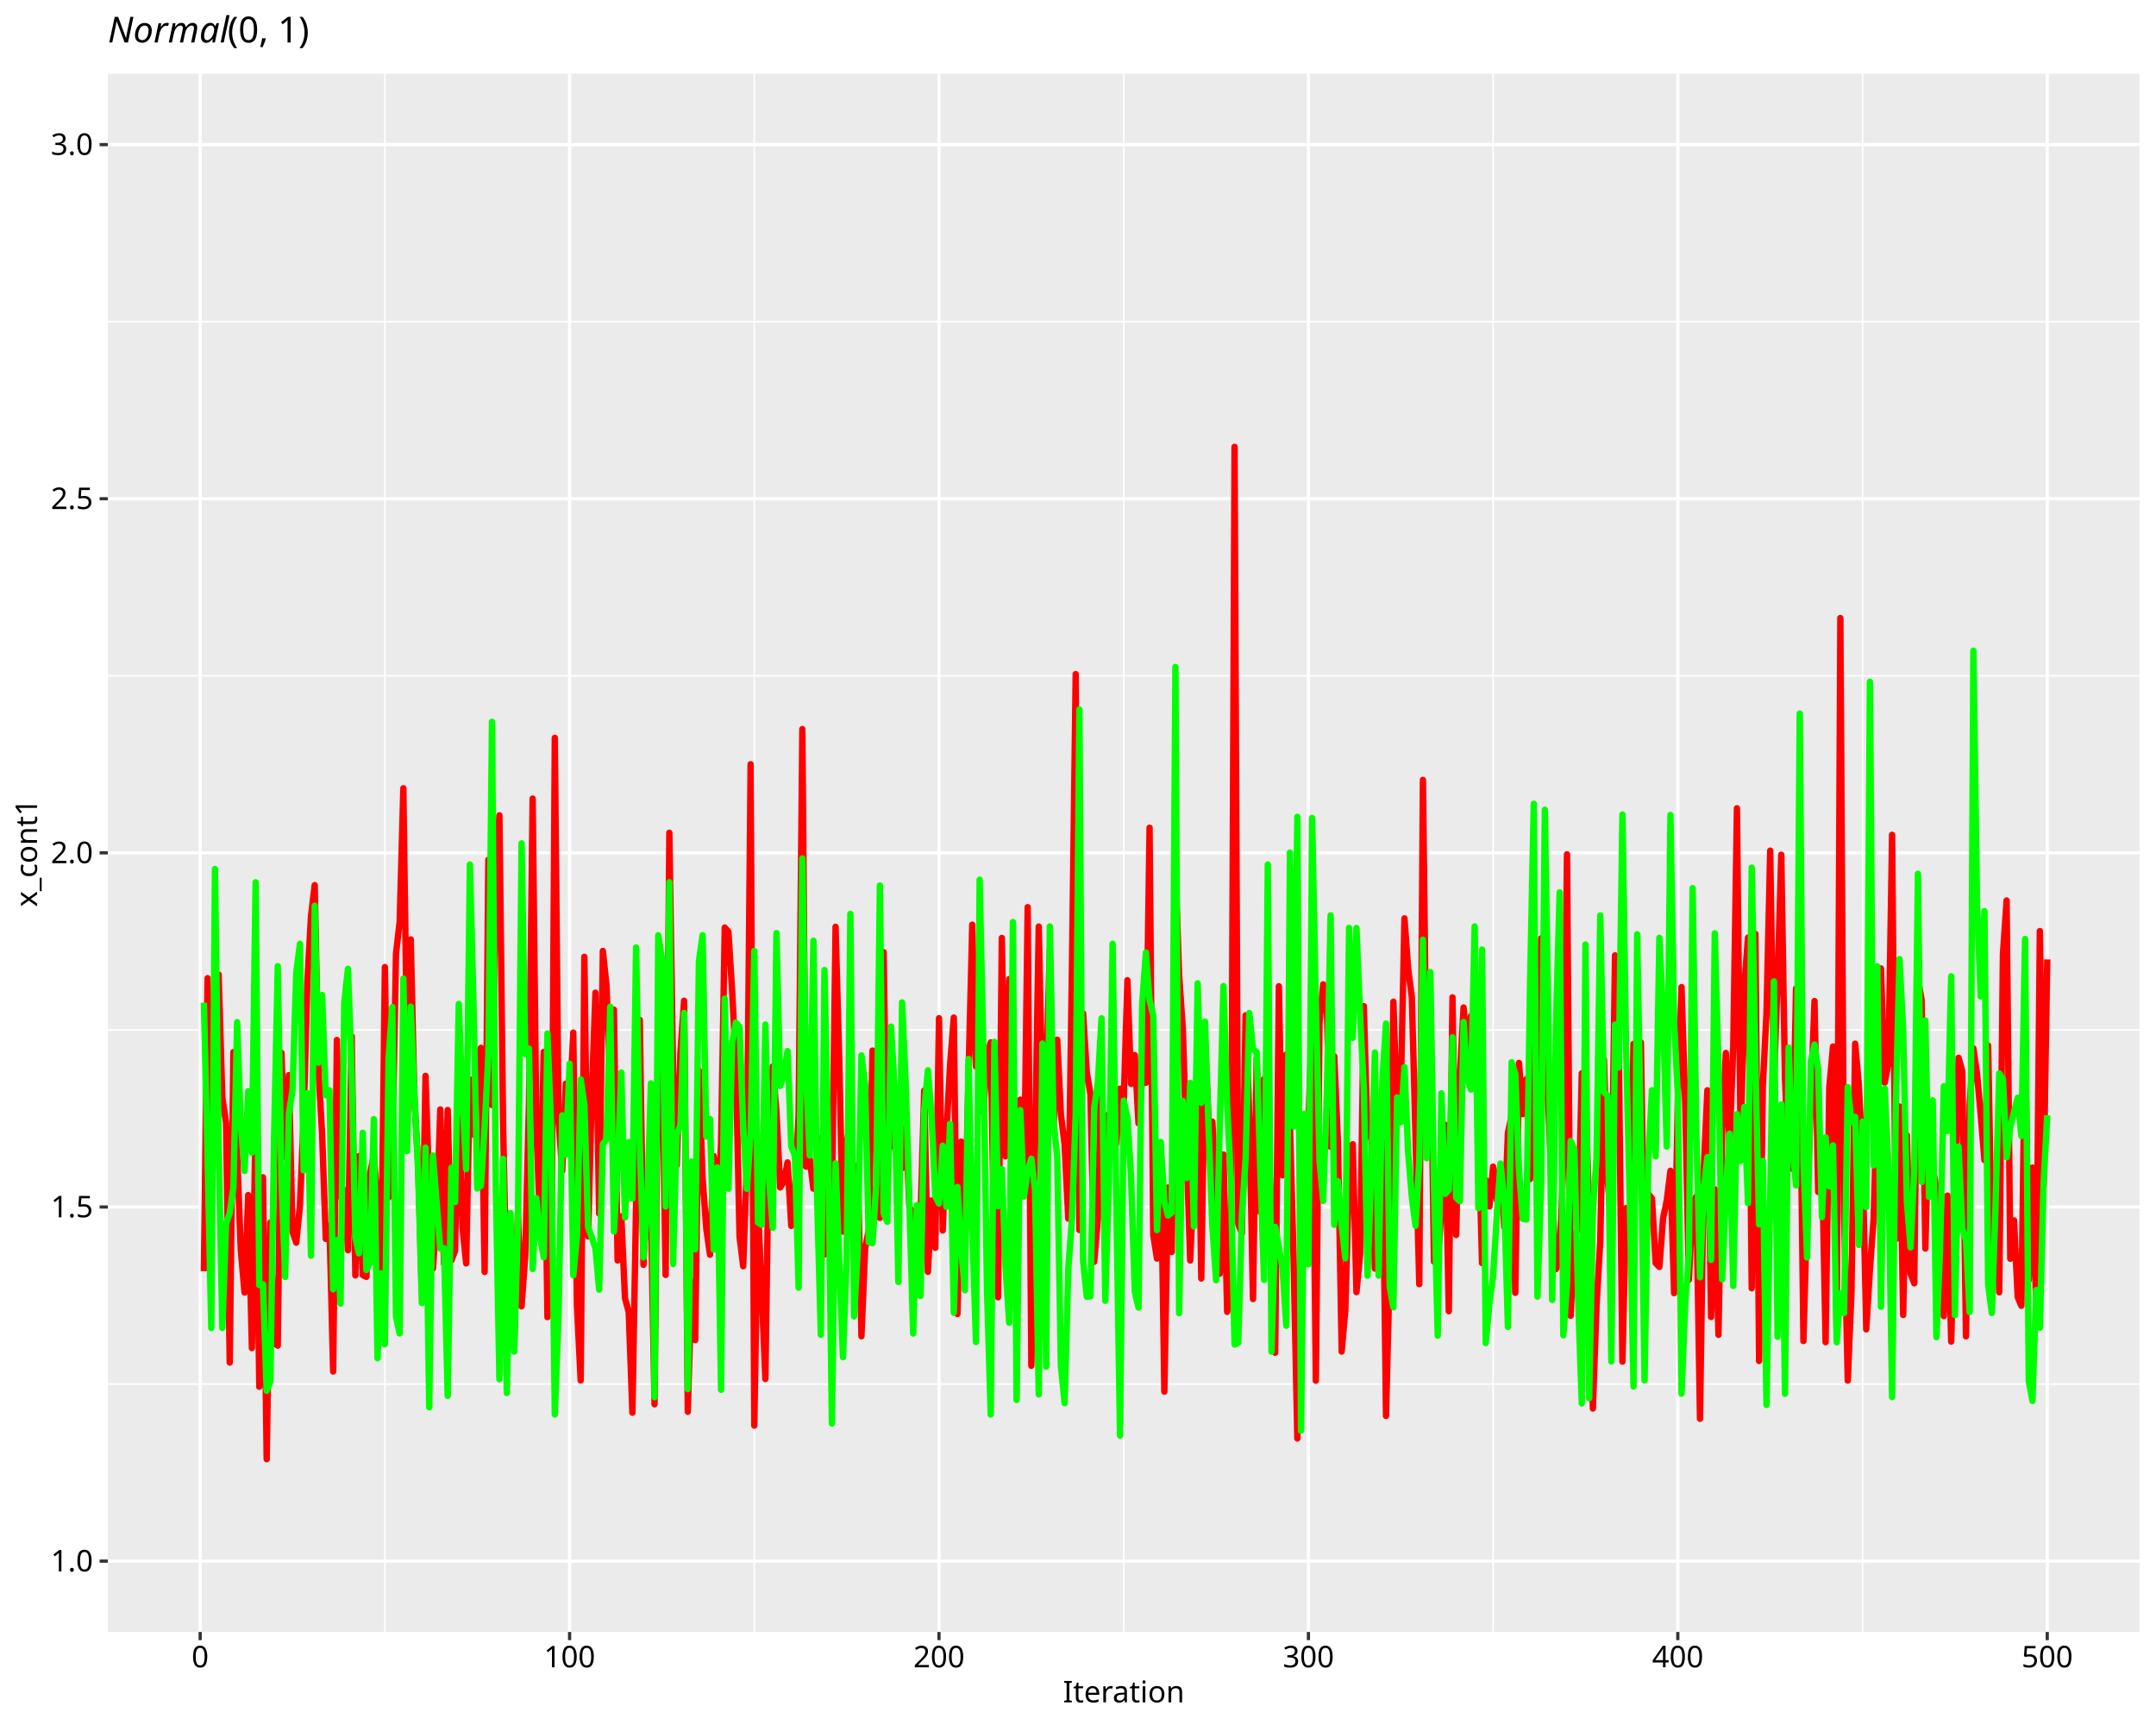
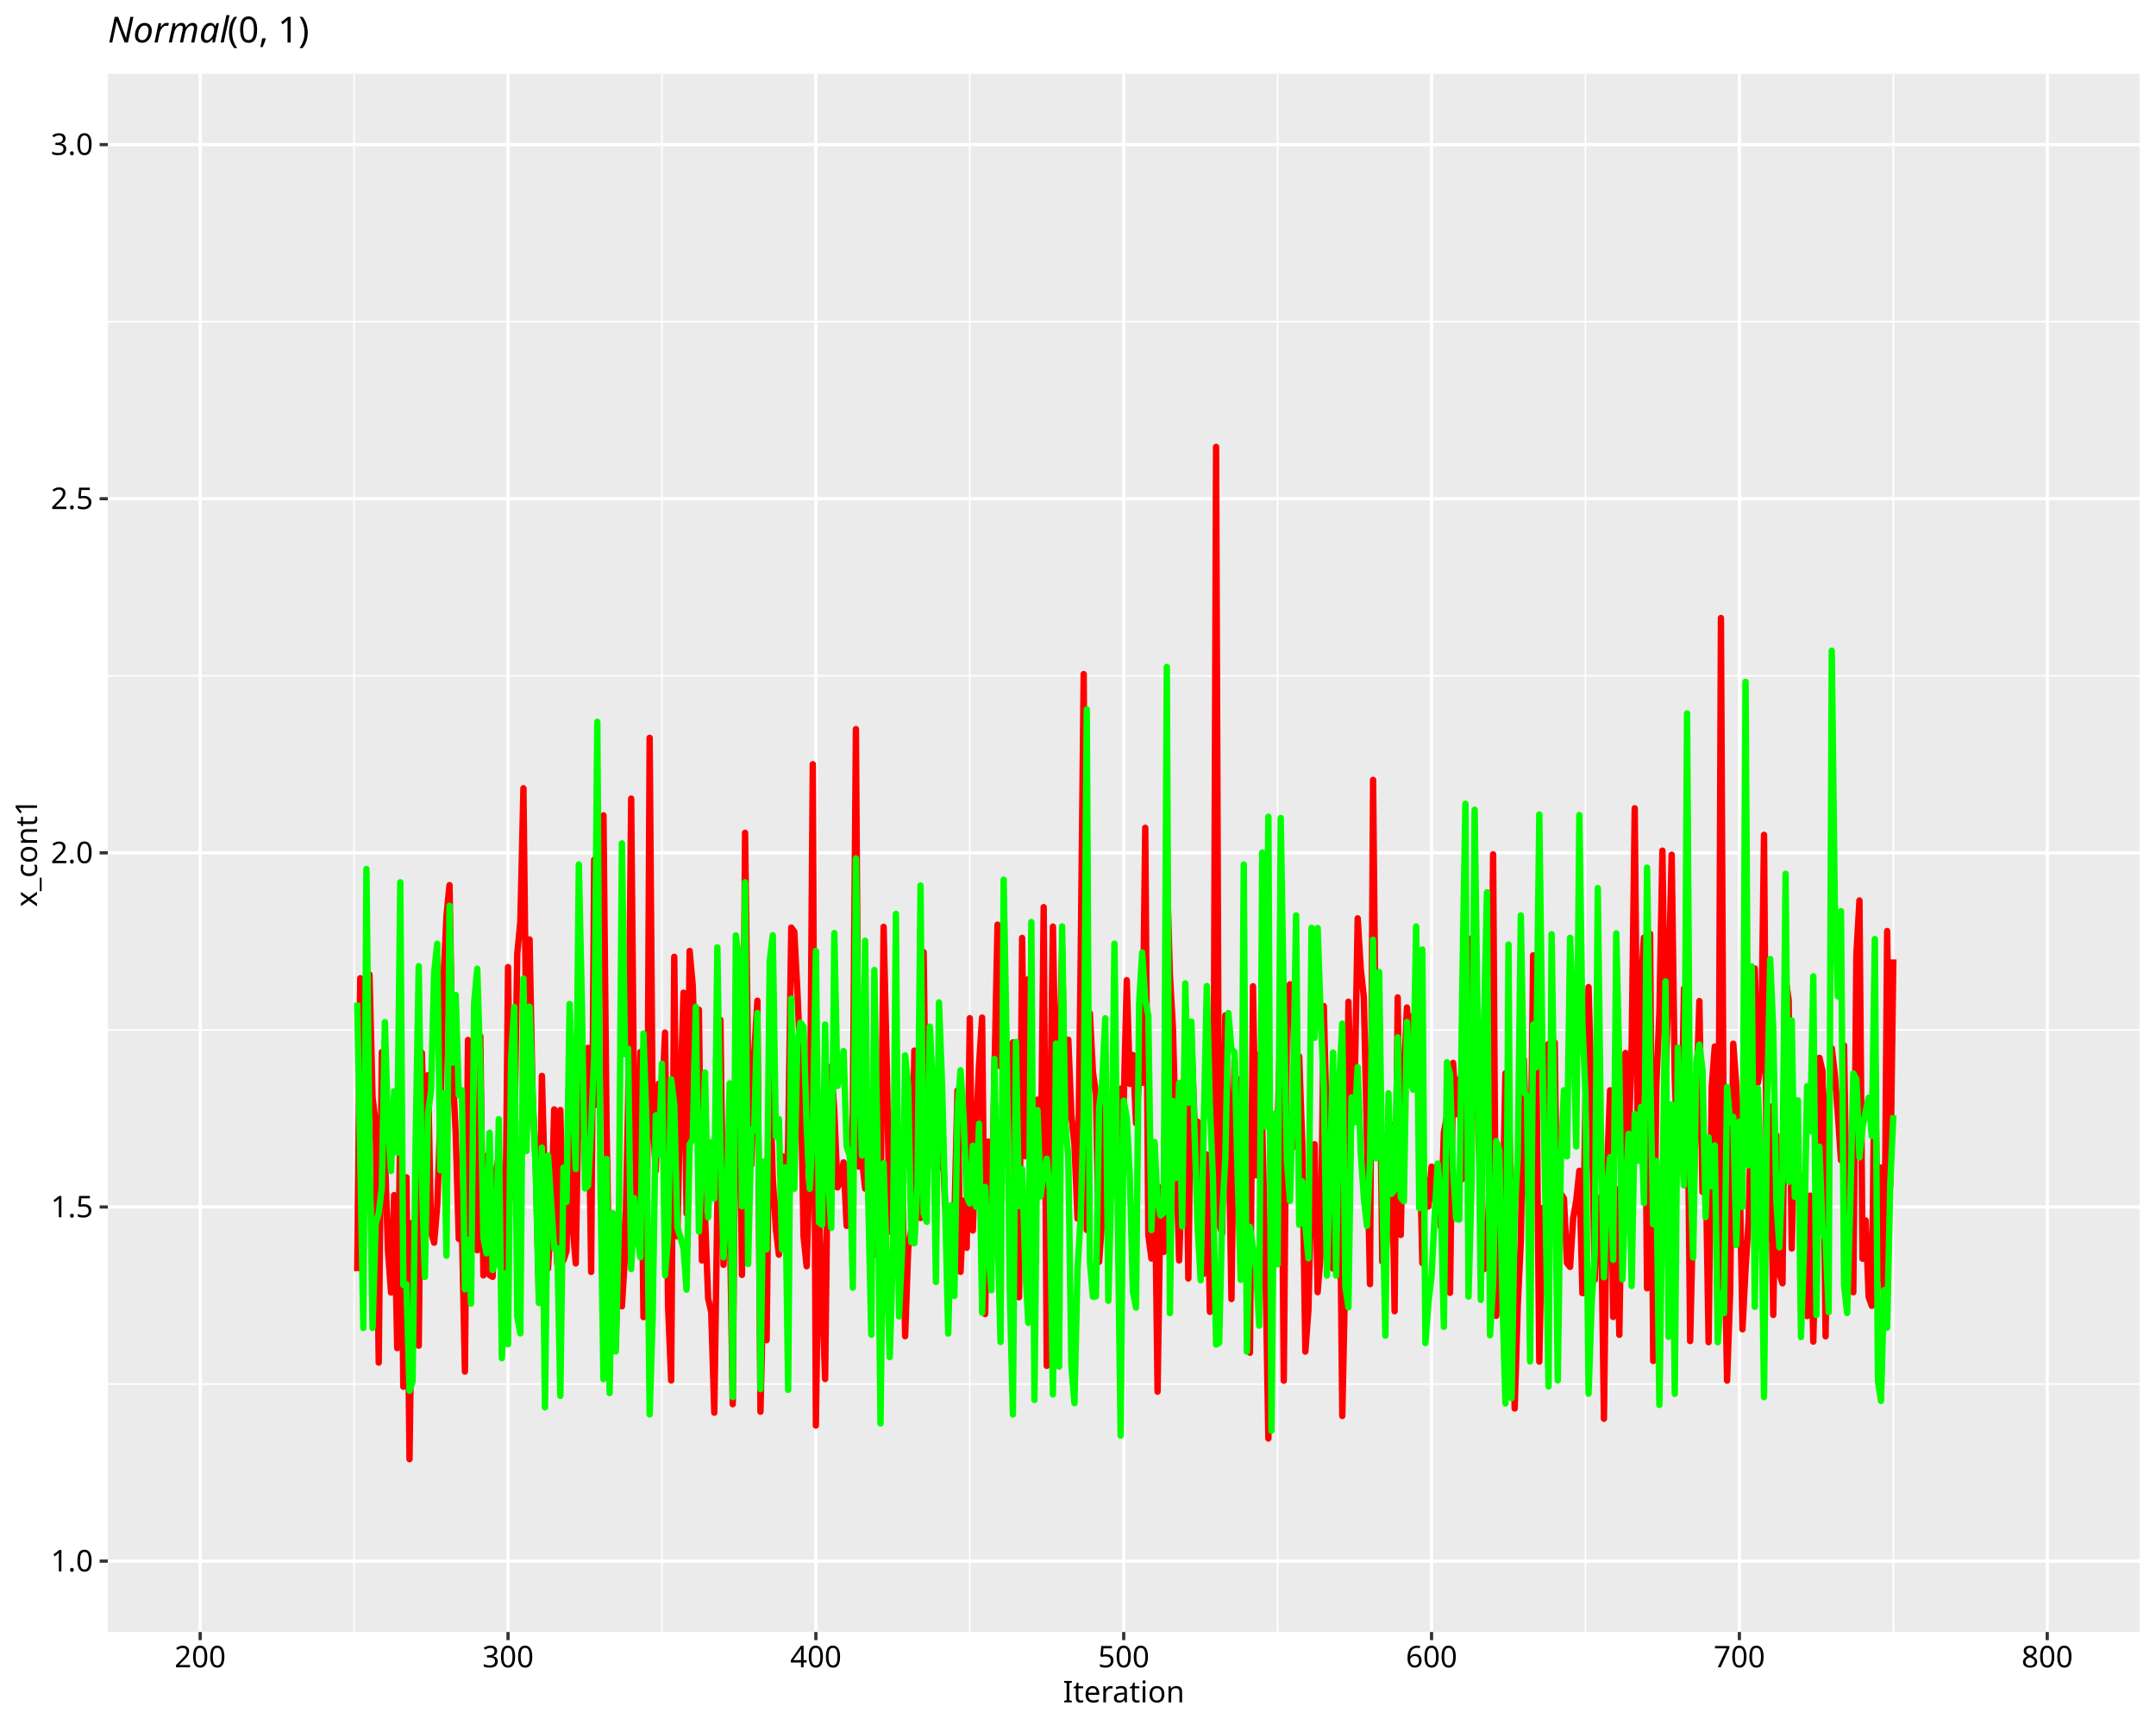
<svg xmlns="http://www.w3.org/2000/svg" class="svglite" data-engine-version="2.0" width="720.00pt" height="576.00pt" viewBox="0 0 720.00 576.00">
  <defs>
    <style type="text/css">
    .svglite line, .svglite polyline, .svglite polygon, .svglite path, .svglite rect, .svglite circle {
      fill: none;
      stroke: #000000;
      stroke-linecap: round;
      stroke-linejoin: round;
      stroke-miterlimit: 10.00;
    }
  </style>
  </defs>
  <rect width="100%" height="100%" style="stroke: none; fill: #FFFFFF;" />
  <defs>
    <clipPath id="cpMC4wMHw3MjAuMDB8MC4wMHw1NzYuMDA=">
      <rect x="0.00" y="0.00" width="720.00" height="576.00" />
    </clipPath>
  </defs>
  <g clip-path="url(#cpMC4wMHw3MjAuMDB8MC4wMHw1NzYuMDA=)">
    <rect x="0.00" y="0.00" width="720.00" height="576.00" style="stroke-width: 1.07; stroke: #FFFFFF; fill: #FFFFFF;" />
  </g>
  <defs>
    <clipPath id="cpMzYuMDF8NzE0LjUyfDI0LjYzfDU0NC45Mw==">
      <rect x="36.01" y="24.63" width="678.51" height="520.30" />
    </clipPath>
  </defs>
  <g clip-path="url(#cpMzYuMDF8NzE0LjUyfDI0LjYzfDU0NC45Mw==)">
    <rect x="36.01" y="24.63" width="678.51" height="520.30" style="stroke-width: 1.07; stroke: none; fill: #EBEBEB;" />
    <polyline points="36.01,462.16 714.52,462.16 " style="stroke-width: 0.53; stroke: #FFFFFF; stroke-linecap: butt;" />
    <polyline points="36.01,343.91 714.52,343.91 " style="stroke-width: 0.53; stroke: #FFFFFF; stroke-linecap: butt;" />
    <polyline points="36.01,225.66 714.52,225.66 " style="stroke-width: 0.53; stroke: #FFFFFF; stroke-linecap: butt;" />
    <polyline points="36.01,107.41 714.52,107.41 " style="stroke-width: 0.53; stroke: #FFFFFF; stroke-linecap: butt;" />
-     <polyline points="128.53,544.93 128.53,24.63 " style="stroke-width: 0.53; stroke: #FFFFFF; stroke-linecap: butt;" />
-     <polyline points="251.90,544.93 251.90,24.63 " style="stroke-width: 0.53; stroke: #FFFFFF; stroke-linecap: butt;" />
-     <polyline points="375.27,544.93 375.27,24.63 " style="stroke-width: 0.53; stroke: #FFFFFF; stroke-linecap: butt;" />
-     <polyline points="498.63,544.93 498.63,24.63 " style="stroke-width: 0.53; stroke: #FFFFFF; stroke-linecap: butt;" />
-     <polyline points="622.00,544.93 622.00,24.63 " style="stroke-width: 0.53; stroke: #FFFFFF; stroke-linecap: butt;" />
+     <polyline points="118.25,544.93 118.25,24.63 " style="stroke-width: 0.53; stroke: #FFFFFF; stroke-linecap: butt;" />
+     <polyline points="221.06,544.93 221.06,24.63 " style="stroke-width: 0.53; stroke: #FFFFFF; stroke-linecap: butt;" />
+     <polyline points="323.86,544.93 323.86,24.63 " style="stroke-width: 0.53; stroke: #FFFFFF; stroke-linecap: butt;" />
+     <polyline points="426.67,544.93 426.67,24.63 " style="stroke-width: 0.53; stroke: #FFFFFF; stroke-linecap: butt;" />
+     <polyline points="529.47,544.93 529.47,24.63 " style="stroke-width: 0.53; stroke: #FFFFFF; stroke-linecap: butt;" />
+     <polyline points="632.28,544.93 632.28,24.63 " style="stroke-width: 0.53; stroke: #FFFFFF; stroke-linecap: butt;" />
    <polyline points="36.01,521.28 714.52,521.28 " style="stroke-width: 1.07; stroke: #FFFFFF; stroke-linecap: butt;" />
    <polyline points="36.01,403.03 714.52,403.03 " style="stroke-width: 1.07; stroke: #FFFFFF; stroke-linecap: butt;" />
    <polyline points="36.01,284.78 714.52,284.78 " style="stroke-width: 1.07; stroke: #FFFFFF; stroke-linecap: butt;" />
    <polyline points="36.01,166.53 714.52,166.53 " style="stroke-width: 1.07; stroke: #FFFFFF; stroke-linecap: butt;" />
    <polyline points="36.01,48.28 714.52,48.28 " style="stroke-width: 1.07; stroke: #FFFFFF; stroke-linecap: butt;" />
    <polyline points="66.85,544.93 66.85,24.63 " style="stroke-width: 1.07; stroke: #FFFFFF; stroke-linecap: butt;" />
-     <polyline points="190.22,544.93 190.22,24.63 " style="stroke-width: 1.07; stroke: #FFFFFF; stroke-linecap: butt;" />
-     <polyline points="313.58,544.93 313.58,24.63 " style="stroke-width: 1.07; stroke: #FFFFFF; stroke-linecap: butt;" />
-     <polyline points="436.95,544.93 436.95,24.63 " style="stroke-width: 1.07; stroke: #FFFFFF; stroke-linecap: butt;" />
-     <polyline points="560.31,544.93 560.31,24.63 " style="stroke-width: 1.07; stroke: #FFFFFF; stroke-linecap: butt;" />
+     <polyline points="169.66,544.93 169.66,24.63 " style="stroke-width: 1.07; stroke: #FFFFFF; stroke-linecap: butt;" />
+     <polyline points="272.46,544.93 272.46,24.63 " style="stroke-width: 1.07; stroke: #FFFFFF; stroke-linecap: butt;" />
+     <polyline points="375.27,544.93 375.27,24.63 " style="stroke-width: 1.07; stroke: #FFFFFF; stroke-linecap: butt;" />
+     <polyline points="478.07,544.93 478.07,24.63 " style="stroke-width: 1.07; stroke: #FFFFFF; stroke-linecap: butt;" />
+     <polyline points="580.87,544.93 580.87,24.63 " style="stroke-width: 1.07; stroke: #FFFFFF; stroke-linecap: butt;" />
    <polyline points="683.68,544.93 683.68,24.63 " style="stroke-width: 1.07; stroke: #FFFFFF; stroke-linecap: butt;" />
-     <polyline points="68.09,424.46 69.32,326.64 70.55,384.11 71.79,383.98 73.02,325.41 74.25,366.51 75.49,374.93 76.72,454.98 77.95,351.30 79.19,385.13 80.42,417.54 81.66,431.58 82.89,399.06 84.12,450.16 85.36,374.24 86.59,463.05 87.82,393.12 89.06,487.24 90.29,408.23 91.53,448.53 92.76,449.32 93.99,351.55 95.23,386.34 96.46,359.01 97.69,411.30 98.93,414.95 100.16,402.58 101.39,373.86 102.63,327.94 103.86,305.90 105.10,295.55 106.33,356.80 107.56,378.52 108.80,413.69 110.03,409.26 111.26,457.97 112.50,347.26 113.73,399.65 114.96,397.40 116.20,417.48 117.43,346.02 118.67,425.88 119.90,385.99 121.13,425.76 122.37,426.35 123.60,391.79 124.83,385.83 126.07,401.49 127.30,425.80 128.53,322.92 129.77,399.86 131.00,385.11 132.24,318.49 133.47,307.77 134.70,263.21 135.94,351.98 137.17,313.68 138.40,367.04 139.64,388.99 140.87,431.46 142.10,359.25 143.34,396.98 144.57,423.61 145.81,406.45 147.04,370.44 148.27,422.01 149.51,370.64 150.74,420.89 151.97,417.71 153.21,355.00 154.44,409.73 155.68,421.88 156.91,360.44 158.14,378.88 159.38,354.41 160.61,349.90 161.84,424.71 163.08,287.09 164.31,368.98 165.54,293.98 166.78,272.25 168.01,375.40 169.25,435.82 170.48,413.52 171.71,449.18 172.95,405.19 174.18,436.21 175.41,419.18 176.65,368.75 177.88,266.66 179.11,375.88 180.35,408.50 181.58,351.27 182.82,439.81 184.05,434.88 185.28,246.37 186.52,373.83 187.75,390.96 188.98,361.83 190.22,368.44 191.45,344.78 192.68,436.19 193.92,460.97 195.15,319.49 196.39,412.83 197.62,365.97 198.85,331.48 200.09,405.24 201.32,317.53 202.55,329.09 203.79,361.65 205.02,337.15 206.25,420.88 207.49,406.18 208.72,433.54 209.96,438.06 211.19,471.72 212.42,402.20 213.66,340.56 214.89,422.33 216.12,393.86 217.36,403.91 218.59,468.89 219.83,339.23 221.06,346.88 222.29,425.71 223.53,278.07 224.76,357.19 225.99,389.11 227.23,351.40 228.46,334.16 229.69,471.40 230.93,427.92 232.16,447.48 233.40,357.48 234.63,393.41 235.86,410.20 237.10,418.96 238.33,386.03 239.56,405.56 240.80,381.91 242.03,309.72 243.26,311.15 244.50,330.91 245.73,354.67 246.97,412.93 248.20,422.82 249.43,388.35 250.67,255.18 251.90,476.02 253.13,403.20 254.37,431.13 255.60,460.47 256.83,374.76 258.07,356.06 259.30,371.41 260.54,396.50 261.77,394.56 263.00,388.14 264.24,409.33 265.47,397.97 266.70,372.40 267.94,243.45 269.17,389.55 270.41,387.00 271.64,396.90 272.87,392.63 274.11,380.08 275.34,418.89 276.57,389.72 277.81,402.79 279.04,309.47 280.27,354.18 281.51,411.24 282.74,381.35 283.98,375.47 285.21,398.52 286.44,389.07 287.68,446.19 288.91,416.92 290.14,410.64 291.38,350.80 292.61,367.42 293.84,406.69 295.08,317.93 296.31,396.16 297.55,368.26 298.78,383.03 300.01,377.97 301.25,390.06 302.48,376.24 303.71,403.20 304.95,404.83 306.18,422.26 307.41,406.76 308.65,364.14 309.88,424.68 311.12,400.84 312.35,416.66 313.58,339.99 314.82,410.87 316.05,378.76 317.28,355.56 318.52,339.78 319.75,438.78 320.98,381.20 322.22,411.98 323.45,358.56 324.69,308.76 325.92,356.13 327.15,346.66 328.39,371.37 329.62,352.71 330.85,348.07 332.09,419.90 333.32,433.17 334.56,313.18 335.79,386.09 337.02,326.93 338.26,367.01 339.49,395.35 340.72,367.19 341.96,397.49 343.19,302.91 344.42,456.06 345.66,382.62 346.89,309.40 348.13,367.49 349.36,361.25 350.59,317.06 351.83,376.27 353.06,347.18 354.29,372.16 355.53,382.17 356.76,406.90 357.99,322.29 359.23,225.09 360.46,410.70 361.70,338.38 362.93,358.01 364.16,365.43 365.40,421.34 366.63,407.09 367.86,351.59 369.10,420.02 370.33,372.01 371.56,385.53 372.80,381.74 374.03,363.53 375.27,367.73 376.50,327.30 377.73,361.92 378.97,352.30 380.20,375.06 381.43,360.02 382.67,361.55 383.90,276.40 385.13,412.36 386.37,420.25 387.60,382.47 388.84,464.68 390.07,396.54 391.30,418.04 392.54,289.72 393.77,325.65 395.00,343.39 396.24,383.03 397.47,420.87 398.71,392.30 399.94,347.19 401.17,426.91 402.41,347.26 403.64,374.74 404.87,374.53 406.11,398.27 407.34,425.32 408.57,385.51 409.81,438.05 411.04,429.16 412.28,149.22 413.51,408.74 414.74,411.83 415.98,339.05 417.21,373.01 418.44,433.77 419.68,353.32 420.91,404.75 422.14,360.27 423.38,382.36 424.61,402.42 425.85,451.67 427.08,329.33 428.31,392.45 429.55,352.10 430.78,375.87 432.01,420.76 433.25,480.33 434.48,408.13 435.71,405.35 436.95,375.85 438.18,339.61 439.42,461.03 440.65,341.48 441.88,328.68 443.12,337.90 444.35,382.93 445.58,352.74 446.82,381.86 448.05,451.31 449.28,437.39 450.52,392.47 451.75,382.07 452.99,431.46 454.22,418.59 455.45,335.95 456.69,379.45 457.92,376.45 459.15,423.61 460.39,417.83 461.62,372.16 462.86,472.80 464.09,423.80 465.32,334.48 466.56,372.46 467.79,365.04 469.02,306.64 470.26,323.55 471.49,332.97 472.72,379.34 473.96,428.79 475.19,260.42 476.43,363.93 477.66,337.58 478.89,421.27 480.13,421.52 481.36,404.16 482.59,375.56 483.83,437.84 485.06,333.04 486.29,412.37 487.53,359.06 488.76,336.42 490.00,349.75 491.23,339.25 492.46,338.31 493.70,376.04 494.93,421.76 496.16,394.02 497.40,402.85 498.63,389.55 499.86,400.67 501.10,388.88 502.33,409.70 503.57,378.32 504.80,372.57 506.03,431.69 507.27,354.92 508.50,371.99 509.73,360.33 510.97,393.71 512.20,320.91 513.43,368.47 514.67,313.32 515.90,352.61 517.14,370.92 518.37,399.58 519.60,423.80 520.84,421.11 522.07,387.99 523.30,285.27 524.54,439.37 525.77,411.73 527.01,410.65 528.24,358.38 529.47,366.58 530.71,403.68 531.94,470.31 533.17,435.77 534.41,414.35 535.64,353.82 536.87,394.24 538.11,407.18 539.34,319.00 540.58,350.44 541.81,454.66 543.04,403.40 544.28,417.41 545.51,348.58 546.74,392.97 547.98,348.10 549.21,426.46 550.44,398.61 551.68,400.22 552.91,421.76 554.15,423.04 555.38,406.83 556.61,400.89 557.85,390.94 559.08,431.81 560.31,367.53 561.55,329.60 562.78,368.29 564.01,427.33 565.25,401.65 566.48,399.55 567.72,473.75 568.95,391.27 570.18,364.06 571.42,439.75 572.65,397.11 573.88,445.71 575.12,377.39 576.35,351.60 577.58,382.49 578.82,349.51 580.05,269.89 581.29,381.98 582.52,329.26 583.75,313.08 584.99,430.18 586.22,311.84 587.45,454.44 588.69,362.72 589.92,338.34 591.16,284.04 592.39,360.83 593.62,328.34 594.86,285.40 596.09,359.89 597.32,387.68 598.56,390.30 599.79,330.07 601.02,346.55 602.26,447.79 603.49,403.46 604.73,367.26 605.96,334.27 607.19,397.99 608.43,385.62 609.66,448.17 610.89,363.33 612.13,349.44 613.36,444.53 614.59,206.36 615.83,404.57 617.06,461.01 618.30,431.51 619.53,348.50 620.76,362.20 622.00,387.09 623.23,443.88 624.46,423.90 625.70,406.95 626.93,365.23 628.16,323.37 629.40,361.53 630.63,354.86 631.87,278.76 633.10,413.76 634.33,369.49 635.57,439.08 636.80,379.07 638.03,425.28 639.27,428.52 640.50,326.83 641.73,333.87 642.97,416.90 644.20,370.02 645.44,390.19 646.67,396.80 647.90,397.13 649.14,439.47 650.37,399.23 651.60,447.99 652.84,403.79 654.07,353.21 655.31,357.69 656.54,446.23 657.77,369.07 659.01,350.05 660.24,358.70 661.47,372.24 662.71,387.37 663.94,349.11 665.17,416.26 666.41,398.69 667.64,431.50 668.88,318.64 670.11,300.68 671.34,420.31 672.58,407.50 673.81,433.09 675.04,436.02 676.28,344.96 677.51,427.41 678.74,389.88 679.98,436.04 681.21,310.88 682.45,396.16 683.68,320.36 " style="stroke-width: 2.13; stroke: #FF0000; stroke-linecap: butt;" />
-     <polyline points="68.09,334.82 69.32,386.53 70.55,443.44 71.79,290.17 73.02,382.76 74.25,443.42 75.49,408.58 76.72,405.10 77.95,396.43 79.19,341.30 80.42,375.63 81.66,391.00 82.89,364.38 84.12,384.89 85.36,294.60 86.59,429.10 87.82,428.85 89.06,464.38 90.29,461.25 91.53,379.78 92.76,322.62 93.99,393.42 95.23,426.38 96.46,371.98 97.69,363.96 98.93,324.89 100.16,315.15 101.39,390.80 102.63,365.01 103.86,419.31 105.10,302.44 106.33,354.85 107.56,332.22 108.80,365.71 110.03,364.06 111.26,430.52 112.50,414.02 113.73,435.27 114.96,334.80 116.20,323.49 117.43,357.46 118.67,413.27 119.90,418.51 121.13,378.24 122.37,424.07 123.60,421.58 124.83,373.69 126.07,453.52 127.30,425.17 128.53,448.86 129.77,353.17 131.00,336.25 132.24,439.61 133.47,445.25 134.70,326.72 135.94,384.33 137.17,336.16 138.40,365.38 139.64,391.35 140.87,435.08 142.10,383.19 143.34,469.91 144.57,385.84 145.81,401.44 147.04,416.94 148.27,416.75 149.51,466.09 150.74,389.91 151.97,401.35 153.21,335.23 154.44,366.93 155.68,390.37 156.91,288.66 158.14,335.75 159.38,396.86 160.61,395.95 161.84,376.53 163.08,352.52 164.31,241.02 165.54,393.60 166.78,460.53 168.01,386.97 169.25,465.16 170.48,405.04 171.71,451.28 172.95,409.39 174.18,281.61 175.41,352.01 176.65,350.16 177.88,423.76 179.11,400.09 180.35,412.98 181.58,419.81 182.82,345.08 184.05,376.15 185.28,472.29 186.52,439.31 187.75,372.39 188.98,385.55 190.22,355.18 191.45,425.87 192.68,412.76 193.92,360.41 195.15,368.87 196.39,409.79 197.62,413.17 198.85,416.79 200.09,430.63 201.32,382.06 202.55,380.44 203.79,336.16 205.02,411.22 206.25,389.24 207.49,358.14 208.72,406.51 209.96,381.39 211.19,400.23 212.42,316.34 213.66,382.34 214.89,419.85 216.12,403.77 217.36,361.75 218.59,466.52 219.83,312.32 221.06,320.21 222.29,402.84 223.53,294.60 224.76,422.07 225.99,378.71 227.23,375.85 228.46,338.24 229.69,463.86 230.93,387.85 232.16,417.18 233.40,320.96 234.63,312.28 235.86,379.52 237.10,373.68 238.33,417.24 239.56,389.81 240.80,464.08 242.03,333.48 243.26,396.94 244.50,348.19 245.73,341.46 246.97,342.89 248.20,375.95 249.43,396.95 250.67,378.60 251.90,317.54 253.13,408.18 254.37,408.97 255.60,342.11 256.83,393.78 258.07,409.99 259.30,311.57 260.54,362.61 261.77,358.99 263.00,350.97 264.24,382.82 265.47,385.92 266.70,429.95 267.94,286.64 269.17,359.19 270.41,385.86 271.64,314.13 272.87,399.94 274.11,445.68 275.34,323.91 276.57,381.84 277.81,475.30 279.04,388.41 280.27,421.04 281.51,453.18 282.74,420.10 283.98,305.16 285.21,439.56 286.44,417.65 287.68,352.42 288.91,362.32 290.14,414.77 291.38,415.12 292.61,395.48 293.84,295.68 295.08,405.09 296.31,407.98 297.55,342.79 298.78,363.60 300.01,428.06 301.25,334.71 302.48,362.07 303.71,402.55 304.95,445.29 306.18,402.44 307.41,432.72 308.65,370.77 309.88,357.38 311.12,373.20 312.35,399.44 313.58,401.87 314.82,382.59 316.05,402.97 317.28,375.25 318.52,438.35 319.75,396.34 320.98,416.97 322.22,430.82 323.45,353.60 324.69,409.89 325.92,448.11 327.15,293.75 328.39,350.62 329.62,430.99 330.85,472.32 332.09,347.89 333.32,402.76 334.56,390.33 335.79,422.82 337.02,441.70 338.26,307.88 339.49,467.46 340.72,370.69 341.96,399.48 343.19,391.08 344.42,386.91 345.66,397.36 346.89,465.62 348.13,348.46 349.36,456.32 350.59,309.35 351.83,374.29 353.06,386.44 354.29,456.14 355.53,468.55 356.76,423.68 357.99,406.83 359.23,371.93 360.46,236.88 361.70,421.01 362.93,432.99 364.16,432.87 365.40,369.92 366.63,361.47 367.86,340.02 369.10,434.35 370.33,394.50 371.56,315.13 372.80,400.94 374.03,479.36 375.27,367.52 376.50,373.26 377.73,393.51 378.97,431.34 380.20,436.61 381.43,335.17 382.67,318.05 383.90,333.88 385.13,339.15 386.37,410.74 387.60,381.32 388.84,401.30 390.07,405.89 391.30,404.84 392.54,222.70 393.77,438.50 395.00,367.63 396.24,393.36 397.47,361.59 398.71,409.53 399.94,328.35 401.17,368.24 402.41,341.12 403.64,377.80 404.87,409.48 406.11,427.50 407.34,375.33 408.57,329.25 409.81,369.26 411.04,393.40 412.28,448.96 413.51,448.40 414.74,405.69 415.98,386.91 417.21,338.27 418.44,350.38 419.68,351.33 420.91,392.00 422.14,427.36 423.38,288.66 424.61,451.32 425.85,409.66 427.08,416.52 428.31,423.44 429.55,442.67 430.78,284.69 432.01,376.17 433.25,272.74 434.48,477.73 435.71,371.89 436.95,422.17 438.18,273.14 439.42,334.80 440.65,387.45 441.88,400.98 443.12,365.00 444.35,305.65 445.58,408.97 446.82,394.46 448.05,409.15 449.28,420.17 450.52,309.81 451.75,346.54 452.99,309.88 454.22,339.37 455.45,363.57 456.69,425.95 457.92,391.43 459.15,351.45 460.39,425.94 461.62,361.42 462.86,341.79 464.09,429.61 465.32,436.53 466.56,366.44 467.79,374.77 469.02,356.33 470.26,385.02 471.49,399.81 472.72,409.33 473.96,388.01 475.19,313.77 476.43,386.76 477.66,324.57 478.89,396.30 480.13,446.00 481.36,365.07 482.59,398.66 483.83,397.35 485.06,346.38 486.29,399.89 487.53,401.11 488.76,341.26 490.00,360.14 491.23,363.83 492.46,309.34 493.70,403.42 494.93,317.06 496.16,448.45 497.40,434.91 498.63,426.04 499.86,405.75 501.10,388.53 502.33,400.22 503.57,443.05 504.80,354.70 506.03,358.59 507.27,390.78 508.50,406.98 509.73,407.22 510.97,328.52 512.20,268.39 513.43,432.95 514.67,394.74 515.90,270.39 517.14,344.48 518.37,434.06 519.60,342.92 520.84,297.96 522.07,445.86 523.30,429.12 524.54,381.01 525.77,383.89 527.01,433.44 528.24,468.62 529.47,315.39 530.71,466.88 531.94,404.54 533.17,386.56 534.41,305.67 535.64,364.73 536.87,365.90 538.11,454.60 539.34,342.12 540.58,356.43 541.81,271.97 543.04,350.02 544.28,401.63 545.51,462.97 546.74,311.95 547.98,380.73 549.21,460.95 550.44,387.39 551.68,364.04 552.91,386.12 554.15,313.14 555.38,338.73 556.61,382.84 557.85,272.13 559.08,341.47 560.31,365.31 561.55,465.38 562.78,435.37 564.01,418.59 565.25,296.56 566.48,377.29 567.72,426.51 568.95,397.04 570.18,386.38 571.42,420.67 572.65,311.65 573.88,355.65 575.12,427.20 576.35,398.64 577.58,378.57 578.82,429.40 580.05,372.00 581.29,387.62 582.52,369.60 583.75,401.75 584.99,289.72 586.22,355.33 587.45,408.80 588.69,387.62 589.92,469.12 591.16,399.14 592.39,327.71 593.62,446.37 594.86,368.78 596.09,465.41 597.32,349.77 598.56,382.17 599.79,395.84 601.02,238.25 602.26,387.56 603.49,419.90 604.73,354.42 605.96,348.79 607.19,357.14 608.43,406.41 609.66,379.78 610.89,396.15 612.13,382.47 613.36,448.20 614.59,431.86 615.83,438.48 617.06,362.99 618.30,374.79 619.53,372.94 620.76,415.70 622.00,374.50 623.23,403.09 624.46,227.66 625.70,389.11 626.93,322.69 628.16,436.36 629.40,363.39 630.63,389.10 631.87,466.51 633.10,369.59 634.33,320.23 635.57,344.04 636.80,401.02 638.03,416.50 639.27,390.45 640.50,291.77 641.73,394.66 642.97,340.72 644.20,399.67 645.44,367.43 646.67,446.49 647.90,416.56 649.14,362.69 650.37,377.69 651.60,326.00 652.84,439.14 654.07,382.86 655.31,410.17 656.54,414.09 657.77,438.12 659.01,217.26 660.24,302.39 661.47,332.71 662.71,304.23 663.94,428.96 665.17,438.44 666.41,402.60 667.64,358.43 668.88,360.39 670.11,386.45 671.34,376.28 672.58,371.35 673.81,366.56 675.04,379.33 676.28,313.56 677.51,461.07 678.74,467.79 679.98,430.79 681.21,443.33 682.45,395.43 683.68,372.41 " style="stroke-width: 2.13; stroke: #00FF00; stroke-linecap: butt;" />
+     <polyline points="119.28,424.46 120.31,326.64 121.34,384.11 122.37,383.98 123.39,325.41 124.42,366.51 125.45,374.93 126.48,454.98 127.51,351.30 128.53,385.13 129.56,417.54 130.59,431.58 131.62,399.06 132.65,450.16 133.67,374.24 134.70,463.05 135.73,393.12 136.76,487.24 137.79,408.23 138.82,448.53 139.84,449.32 140.87,351.55 141.90,386.34 142.93,359.01 143.96,411.30 144.98,414.95 146.01,402.58 147.04,373.86 148.07,327.94 149.10,305.90 150.12,295.55 151.15,356.80 152.18,378.52 153.21,413.69 154.24,409.26 155.26,457.97 156.29,347.26 157.32,399.65 158.35,397.40 159.38,417.48 160.40,346.02 161.43,425.88 162.46,385.99 163.49,425.76 164.52,426.35 165.54,391.79 166.57,385.83 167.60,401.49 168.63,425.80 169.66,322.92 170.68,399.86 171.71,385.11 172.74,318.49 173.77,307.77 174.80,263.21 175.82,351.98 176.85,313.68 177.88,367.04 178.91,388.99 179.94,431.46 180.97,359.25 181.99,396.98 183.02,423.61 184.05,406.45 185.08,370.44 186.11,422.01 187.13,370.64 188.16,420.89 189.19,417.71 190.22,355.00 191.25,409.73 192.27,421.88 193.30,360.44 194.33,378.88 195.36,354.41 196.39,349.90 197.41,424.71 198.44,287.09 199.47,368.98 200.50,293.98 201.53,272.25 202.55,375.40 203.58,435.82 204.61,413.52 205.64,449.18 206.67,405.19 207.69,436.21 208.72,419.18 209.75,368.75 210.78,266.66 211.81,375.88 212.83,408.50 213.86,351.27 214.89,439.81 215.92,434.88 216.95,246.37 217.97,373.83 219.00,390.96 220.03,361.83 221.06,368.44 222.09,344.78 223.11,436.19 224.14,460.97 225.17,319.49 226.20,412.83 227.23,365.97 228.26,331.48 229.28,405.24 230.31,317.53 231.34,329.09 232.37,361.65 233.40,337.15 234.42,420.88 235.45,406.18 236.48,433.54 237.51,438.06 238.54,471.72 239.56,402.20 240.59,340.56 241.62,422.33 242.65,393.86 243.68,403.91 244.70,468.89 245.73,339.23 246.76,346.88 247.79,425.71 248.82,278.07 249.84,357.19 250.87,389.11 251.90,351.40 252.93,334.16 253.96,471.40 254.98,427.92 256.01,447.48 257.04,357.48 258.07,393.41 259.10,410.20 260.12,418.96 261.15,386.03 262.18,405.56 263.21,381.91 264.24,309.72 265.26,311.15 266.29,330.91 267.32,354.67 268.35,412.93 269.38,422.82 270.41,388.35 271.43,255.18 272.46,476.02 273.49,403.20 274.52,431.13 275.55,460.47 276.57,374.76 277.60,356.06 278.63,371.41 279.66,396.50 280.69,394.56 281.71,388.14 282.74,409.33 283.77,397.97 284.80,372.40 285.83,243.45 286.85,389.55 287.88,387.00 288.91,396.90 289.94,392.63 290.97,380.08 291.99,418.89 293.02,389.72 294.05,402.79 295.08,309.47 296.11,354.18 297.13,411.24 298.16,381.35 299.19,375.47 300.22,398.52 301.25,389.07 302.27,446.19 303.30,416.92 304.33,410.64 305.36,350.80 306.39,367.42 307.41,406.69 308.44,317.93 309.47,396.16 310.50,368.26 311.53,383.03 312.55,377.97 313.58,390.06 314.61,376.24 315.64,403.20 316.67,404.83 317.70,422.26 318.72,406.76 319.75,364.14 320.78,424.68 321.81,400.84 322.84,416.66 323.86,339.99 324.89,410.87 325.92,378.76 326.95,355.56 327.98,339.78 329.00,438.78 330.03,381.20 331.06,411.98 332.09,358.56 333.12,308.76 334.14,356.13 335.17,346.66 336.20,371.37 337.23,352.71 338.26,348.07 339.28,419.90 340.31,433.17 341.34,313.18 342.37,386.09 343.40,326.93 344.42,367.01 345.45,395.35 346.48,367.19 347.51,397.49 348.54,302.91 349.56,456.06 350.59,382.62 351.62,309.40 352.65,367.49 353.68,361.25 354.70,317.06 355.73,376.27 356.76,347.18 357.79,372.16 358.82,382.17 359.84,406.90 360.87,322.29 361.90,225.09 362.93,410.70 363.96,338.38 364.99,358.01 366.01,365.43 367.04,421.34 368.07,407.09 369.10,351.59 370.13,420.02 371.15,372.01 372.18,385.53 373.21,381.74 374.24,363.53 375.27,367.73 376.29,327.30 377.32,361.92 378.35,352.30 379.38,375.06 380.41,360.02 381.43,361.55 382.46,276.40 383.49,412.36 384.52,420.25 385.55,382.47 386.57,464.68 387.60,396.54 388.63,418.04 389.66,289.72 390.69,325.65 391.71,343.39 392.74,383.03 393.77,420.87 394.80,392.30 395.83,347.19 396.85,426.91 397.88,347.26 398.91,374.74 399.94,374.53 400.97,398.27 401.99,425.32 403.02,385.51 404.05,438.05 405.08,429.16 406.11,149.22 407.14,408.74 408.16,411.83 409.19,339.05 410.22,373.01 411.25,433.77 412.28,353.32 413.30,404.75 414.33,360.27 415.36,382.36 416.39,402.42 417.42,451.67 418.44,329.33 419.47,392.45 420.50,352.10 421.53,375.87 422.56,420.76 423.58,480.33 424.61,408.13 425.64,405.35 426.67,375.85 427.70,339.61 428.72,461.03 429.75,341.48 430.78,328.68 431.81,337.90 432.84,382.93 433.86,352.74 434.89,381.86 435.92,451.31 436.95,437.39 437.98,392.47 439.00,382.07 440.03,431.46 441.06,418.59 442.09,335.95 443.12,379.45 444.14,376.45 445.17,423.61 446.20,417.83 447.23,372.16 448.26,472.80 449.28,423.80 450.31,334.48 451.34,372.46 452.37,365.04 453.40,306.64 454.43,323.55 455.45,332.97 456.48,379.34 457.51,428.79 458.54,260.42 459.57,363.93 460.59,337.58 461.62,421.27 462.65,421.52 463.68,404.16 464.71,375.56 465.73,437.84 466.76,333.04 467.79,412.37 468.82,359.06 469.85,336.42 470.87,349.75 471.90,339.25 472.93,338.31 473.96,376.04 474.99,421.76 476.01,394.02 477.04,402.85 478.07,389.55 479.10,400.67 480.13,388.88 481.15,409.70 482.18,378.32 483.21,372.57 484.24,431.69 485.27,354.92 486.29,371.99 487.32,360.33 488.35,393.71 489.38,320.91 490.41,368.47 491.43,313.32 492.46,352.61 493.49,370.92 494.52,399.58 495.55,423.80 496.57,421.11 497.60,387.99 498.63,285.27 499.66,439.37 500.69,411.73 501.72,410.65 502.74,358.38 503.77,366.58 504.80,403.68 505.83,470.31 506.86,435.77 507.88,414.35 508.91,353.82 509.94,394.24 510.97,407.18 512.00,319.00 513.02,350.44 514.05,454.66 515.08,403.40 516.11,417.41 517.14,348.58 518.16,392.97 519.19,348.10 520.22,426.46 521.25,398.61 522.28,400.22 523.30,421.76 524.33,423.04 525.36,406.83 526.39,400.89 527.42,390.94 528.44,431.81 529.47,367.53 530.50,329.60 531.53,368.29 532.56,427.33 533.58,401.65 534.61,399.55 535.64,473.75 536.67,391.27 537.70,364.06 538.72,439.75 539.75,397.11 540.78,445.71 541.81,377.39 542.84,351.60 543.87,382.49 544.89,349.51 545.92,269.89 546.95,381.98 547.98,329.26 549.01,313.08 550.03,430.18 551.06,311.84 552.09,454.44 553.12,362.72 554.15,338.34 555.17,284.04 556.20,360.83 557.23,328.34 558.26,285.40 559.29,359.89 560.31,387.68 561.34,390.30 562.37,330.07 563.40,346.55 564.43,447.79 565.45,403.46 566.48,367.26 567.51,334.27 568.54,397.99 569.57,385.62 570.59,448.17 571.62,363.33 572.65,349.44 573.68,444.53 574.71,206.36 575.73,404.57 576.76,461.01 577.79,431.51 578.82,348.50 579.85,362.20 580.87,387.09 581.90,443.88 582.93,423.90 583.96,406.95 584.99,365.23 586.01,323.37 587.04,361.53 588.07,354.86 589.10,278.76 590.13,413.76 591.16,369.49 592.18,439.08 593.21,379.07 594.24,425.28 595.27,428.52 596.30,326.83 597.32,333.87 598.35,416.90 599.38,370.02 600.41,390.19 601.44,396.80 602.46,397.13 603.49,439.47 604.52,399.23 605.55,447.99 606.58,403.79 607.60,353.21 608.63,357.69 609.66,446.23 610.69,369.07 611.72,350.05 612.74,358.70 613.77,372.24 614.80,387.37 615.83,349.11 616.86,416.26 617.88,398.69 618.91,431.50 619.94,318.64 620.97,300.68 622.00,420.31 623.02,407.50 624.05,433.09 625.08,436.02 626.11,344.96 627.14,427.41 628.16,389.88 629.19,436.04 630.22,310.88 631.25,396.16 632.28,320.36 " style="stroke-width: 2.13; stroke: #FF0000; stroke-linecap: butt;" />
+     <polyline points="119.28,334.82 120.31,386.53 121.34,443.44 122.37,290.17 123.39,382.76 124.42,443.42 125.45,408.58 126.48,405.10 127.51,396.43 128.53,341.30 129.56,375.63 130.59,391.00 131.62,364.38 132.65,384.89 133.67,294.60 134.70,429.10 135.73,428.85 136.76,464.38 137.79,461.25 138.82,379.78 139.84,322.62 140.87,393.42 141.90,426.38 142.93,371.98 143.96,363.96 144.98,324.89 146.01,315.15 147.04,390.80 148.07,365.01 149.10,419.31 150.12,302.44 151.15,354.85 152.18,332.22 153.21,365.71 154.24,364.06 155.26,430.52 156.29,414.02 157.32,435.27 158.35,334.80 159.38,323.49 160.40,357.46 161.43,413.27 162.46,418.51 163.49,378.24 164.52,424.07 165.54,421.58 166.57,373.69 167.60,453.52 168.63,425.17 169.66,448.86 170.68,353.17 171.71,336.25 172.74,439.61 173.77,445.25 174.80,326.72 175.82,384.33 176.85,336.16 177.88,365.38 178.91,391.35 179.94,435.08 180.97,383.19 181.99,469.91 183.02,385.84 184.05,401.44 185.08,416.94 186.11,416.75 187.13,466.09 188.16,389.91 189.19,401.35 190.22,335.23 191.25,366.93 192.27,390.37 193.30,288.66 194.33,335.75 195.36,396.86 196.39,395.95 197.41,376.53 198.44,352.52 199.47,241.02 200.50,393.60 201.53,460.53 202.55,386.97 203.58,465.16 204.61,405.04 205.64,451.28 206.67,409.39 207.69,281.61 208.72,352.01 209.75,350.16 210.78,423.76 211.81,400.09 212.83,412.98 213.86,419.81 214.89,345.08 215.92,376.15 216.95,472.29 217.97,439.31 219.00,372.39 220.03,385.55 221.06,355.18 222.09,425.87 223.11,412.76 224.14,360.41 225.17,368.87 226.20,409.79 227.23,413.17 228.26,416.79 229.28,430.63 230.31,382.06 231.34,380.44 232.37,336.16 233.40,411.22 234.42,389.24 235.45,358.14 236.48,406.51 237.51,381.39 238.54,400.23 239.56,316.34 240.59,382.34 241.62,419.85 242.65,403.77 243.68,361.75 244.70,466.52 245.73,312.32 246.76,320.21 247.79,402.84 248.82,294.60 249.84,422.07 250.87,378.71 251.90,375.85 252.93,338.24 253.96,463.86 254.98,387.85 256.01,417.18 257.04,320.96 258.07,312.28 259.10,379.52 260.12,373.68 261.15,417.24 262.18,389.81 263.21,464.08 264.24,333.48 265.26,396.94 266.29,348.19 267.32,341.46 268.35,342.89 269.38,375.95 270.41,396.95 271.43,378.60 272.46,317.54 273.49,408.18 274.52,408.97 275.55,342.11 276.57,393.78 277.60,409.99 278.63,311.57 279.66,362.61 280.69,358.99 281.71,350.97 282.74,382.82 283.77,385.92 284.80,429.95 285.83,286.64 286.85,359.19 287.88,385.86 288.91,314.13 289.94,399.94 290.97,445.68 291.99,323.91 293.02,381.84 294.05,475.30 295.08,388.41 296.11,421.04 297.13,453.18 298.16,420.10 299.19,305.16 300.22,439.56 301.25,417.65 302.27,352.42 303.30,362.32 304.33,414.77 305.36,415.12 306.39,395.48 307.41,295.68 308.44,405.09 309.47,407.98 310.50,342.79 311.53,363.60 312.55,428.06 313.58,334.71 314.61,362.07 315.64,402.55 316.67,445.29 317.70,402.44 318.72,432.72 319.75,370.77 320.78,357.38 321.81,373.20 322.84,399.44 323.86,401.87 324.89,382.59 325.92,402.97 326.95,375.25 327.98,438.35 329.00,396.34 330.03,416.97 331.06,430.82 332.09,353.60 333.12,409.89 334.14,448.11 335.17,293.75 336.20,350.62 337.23,430.99 338.26,472.32 339.28,347.89 340.31,402.76 341.34,390.33 342.37,422.82 343.40,441.70 344.42,307.88 345.45,467.46 346.48,370.69 347.51,399.48 348.54,391.08 349.56,386.91 350.59,397.36 351.62,465.62 352.65,348.46 353.68,456.32 354.70,309.35 355.73,374.29 356.76,386.44 357.79,456.14 358.82,468.55 359.84,423.68 360.87,406.83 361.90,371.93 362.93,236.88 363.96,421.01 364.99,432.99 366.01,432.87 367.04,369.92 368.07,361.47 369.10,340.02 370.13,434.35 371.15,394.50 372.18,315.13 373.21,400.94 374.24,479.36 375.27,367.52 376.29,373.26 377.32,393.51 378.35,431.34 379.38,436.61 380.41,335.17 381.43,318.05 382.46,333.88 383.49,339.15 384.52,410.74 385.55,381.32 386.57,401.30 387.60,405.89 388.63,404.84 389.66,222.70 390.69,438.50 391.71,367.63 392.74,393.36 393.77,361.59 394.80,409.53 395.83,328.35 396.85,368.24 397.88,341.12 398.91,377.80 399.94,409.48 400.97,427.50 401.99,375.33 403.02,329.25 404.05,369.26 405.08,393.40 406.11,448.96 407.14,448.40 408.16,405.69 409.19,386.91 410.22,338.27 411.25,350.38 412.28,351.33 413.30,392.00 414.33,427.36 415.36,288.66 416.39,451.32 417.42,409.66 418.44,416.52 419.47,423.44 420.50,442.67 421.53,284.69 422.56,376.17 423.58,272.74 424.61,477.73 425.64,371.89 426.67,422.17 427.70,273.14 428.72,334.80 429.75,387.45 430.78,400.98 431.81,365.00 432.84,305.65 433.86,408.97 434.89,394.46 435.92,409.15 436.95,420.17 437.98,309.81 439.00,346.54 440.03,309.88 441.06,339.37 442.09,363.57 443.12,425.95 444.14,391.43 445.17,351.45 446.20,425.94 447.23,361.42 448.26,341.79 449.28,429.61 450.31,436.53 451.34,366.44 452.37,374.77 453.40,356.33 454.43,385.02 455.45,399.81 456.48,409.33 457.51,388.01 458.54,313.77 459.57,386.76 460.59,324.57 461.62,396.30 462.65,446.00 463.68,365.07 464.71,398.66 465.73,397.35 466.76,346.38 467.79,399.89 468.82,401.11 469.85,341.26 470.87,360.14 471.90,363.83 472.93,309.34 473.96,403.42 474.99,317.06 476.01,448.45 477.04,434.91 478.07,426.04 479.10,405.75 480.13,388.53 481.15,400.22 482.18,443.05 483.21,354.70 484.24,358.59 485.27,390.78 486.29,406.98 487.32,407.22 488.35,328.52 489.38,268.39 490.41,432.95 491.43,394.74 492.46,270.39 493.49,344.48 494.52,434.06 495.55,342.92 496.57,297.96 497.60,445.86 498.63,429.12 499.66,381.01 500.69,383.89 501.72,433.44 502.74,468.62 503.77,315.39 504.80,466.88 505.83,404.54 506.86,386.56 507.88,305.67 508.91,364.73 509.94,365.90 510.97,454.60 512.00,342.12 513.02,356.43 514.05,271.97 515.08,350.02 516.11,401.63 517.14,462.97 518.16,311.95 519.19,380.73 520.22,460.95 521.25,387.39 522.28,364.04 523.30,386.12 524.33,313.14 525.36,338.73 526.39,382.84 527.42,272.13 528.44,341.47 529.47,365.31 530.50,465.38 531.53,435.37 532.56,418.59 533.58,296.56 534.61,377.29 535.64,426.51 536.67,397.04 537.70,386.38 538.72,420.67 539.75,311.65 540.78,355.65 541.81,427.20 542.84,398.64 543.87,378.57 544.89,429.40 545.92,372.00 546.95,387.62 547.98,369.60 549.01,401.75 550.03,289.72 551.06,355.33 552.09,408.80 553.12,387.62 554.15,469.12 555.17,399.14 556.20,327.71 557.23,446.37 558.26,368.78 559.29,465.41 560.31,349.77 561.34,382.17 562.37,395.84 563.40,238.25 564.43,387.56 565.45,419.90 566.48,354.42 567.51,348.79 568.54,357.14 569.57,406.41 570.59,379.78 571.62,396.15 572.65,382.47 573.68,448.20 574.71,431.86 575.73,438.48 576.76,362.99 577.79,374.79 578.82,372.94 579.85,415.70 580.87,374.50 581.90,403.09 582.93,227.66 583.96,389.11 584.99,322.69 586.01,436.36 587.04,363.39 588.07,389.10 589.10,466.51 590.13,369.59 591.16,320.23 592.18,344.04 593.21,401.02 594.24,416.50 595.27,390.45 596.30,291.77 597.32,394.66 598.35,340.72 599.38,399.67 600.41,367.43 601.44,446.49 602.46,416.56 603.49,362.69 604.52,377.69 605.55,326.00 606.58,439.14 607.60,382.86 608.63,410.17 609.66,414.09 610.69,438.12 611.72,217.26 612.74,302.39 613.77,332.71 614.80,304.23 615.83,428.96 616.86,438.44 617.88,402.60 618.91,358.43 619.94,360.39 620.97,386.45 622.00,376.28 623.02,371.35 624.05,366.56 625.08,379.33 626.11,313.56 627.14,461.07 628.16,467.79 629.19,430.79 630.22,443.33 631.25,395.43 632.28,372.41 " style="stroke-width: 2.13; stroke: #00FF00; stroke-linecap: butt;" />
  </g>
  <g clip-path="url(#cpMC4wMHw3MjAuMDB8MC4wMHw1NzYuMDA=)">
    <text x="31.08" y="524.72" text-anchor="end" style="font-size: 10.00px; font-family: sans;" textLength="13.90px" lengthAdjust="spacingAndGlyphs">1.0</text>
    <text x="31.08" y="406.47" text-anchor="end" style="font-size: 10.00px; font-family: sans;" textLength="13.90px" lengthAdjust="spacingAndGlyphs">1.5</text>
    <text x="31.08" y="288.22" text-anchor="end" style="font-size: 10.00px; font-family: sans;" textLength="13.90px" lengthAdjust="spacingAndGlyphs">2.0</text>
    <text x="31.08" y="169.97" text-anchor="end" style="font-size: 10.00px; font-family: sans;" textLength="13.90px" lengthAdjust="spacingAndGlyphs">2.5</text>
    <text x="31.08" y="51.72" text-anchor="end" style="font-size: 10.00px; font-family: sans;" textLength="13.90px" lengthAdjust="spacingAndGlyphs">3.0</text>
    <polyline points="33.27,521.28 36.01,521.28 " style="stroke-width: 1.07; stroke: #333333; stroke-linecap: butt;" />
    <polyline points="33.27,403.03 36.01,403.03 " style="stroke-width: 1.07; stroke: #333333; stroke-linecap: butt;" />
    <polyline points="33.27,284.78 36.01,284.78 " style="stroke-width: 1.07; stroke: #333333; stroke-linecap: butt;" />
    <polyline points="33.27,166.53 36.01,166.53 " style="stroke-width: 1.07; stroke: #333333; stroke-linecap: butt;" />
    <polyline points="33.27,48.28 36.01,48.28 " style="stroke-width: 1.07; stroke: #333333; stroke-linecap: butt;" />
    <polyline points="66.85,547.67 66.85,544.93 " style="stroke-width: 1.07; stroke: #333333; stroke-linecap: butt;" />
-     <polyline points="190.22,547.67 190.22,544.93 " style="stroke-width: 1.07; stroke: #333333; stroke-linecap: butt;" />
-     <polyline points="313.58,547.67 313.58,544.93 " style="stroke-width: 1.07; stroke: #333333; stroke-linecap: butt;" />
-     <polyline points="436.95,547.67 436.95,544.93 " style="stroke-width: 1.07; stroke: #333333; stroke-linecap: butt;" />
-     <polyline points="560.31,547.67 560.31,544.93 " style="stroke-width: 1.07; stroke: #333333; stroke-linecap: butt;" />
+     <polyline points="169.66,547.67 169.66,544.93 " style="stroke-width: 1.07; stroke: #333333; stroke-linecap: butt;" />
+     <polyline points="272.46,547.67 272.46,544.93 " style="stroke-width: 1.07; stroke: #333333; stroke-linecap: butt;" />
+     <polyline points="375.27,547.67 375.27,544.93 " style="stroke-width: 1.07; stroke: #333333; stroke-linecap: butt;" />
+     <polyline points="478.07,547.67 478.07,544.93 " style="stroke-width: 1.07; stroke: #333333; stroke-linecap: butt;" />
+     <polyline points="580.87,547.67 580.87,544.93 " style="stroke-width: 1.07; stroke: #333333; stroke-linecap: butt;" />
    <polyline points="683.68,547.67 683.68,544.93 " style="stroke-width: 1.07; stroke: #333333; stroke-linecap: butt;" />
-     <text x="66.85" y="556.75" text-anchor="middle" style="font-size: 10.00px; font-family: sans;" textLength="5.56px" lengthAdjust="spacingAndGlyphs">0</text>
-     <text x="190.22" y="556.75" text-anchor="middle" style="font-size: 10.00px; font-family: sans;" textLength="16.69px" lengthAdjust="spacingAndGlyphs">100</text>
-     <text x="313.58" y="556.75" text-anchor="middle" style="font-size: 10.00px; font-family: sans;" textLength="16.69px" lengthAdjust="spacingAndGlyphs">200</text>
-     <text x="436.95" y="556.75" text-anchor="middle" style="font-size: 10.00px; font-family: sans;" textLength="16.69px" lengthAdjust="spacingAndGlyphs">300</text>
-     <text x="560.31" y="556.75" text-anchor="middle" style="font-size: 10.00px; font-family: sans;" textLength="16.69px" lengthAdjust="spacingAndGlyphs">400</text>
-     <text x="683.68" y="556.75" text-anchor="middle" style="font-size: 10.00px; font-family: sans;" textLength="16.69px" lengthAdjust="spacingAndGlyphs">500</text>
+     <text x="66.85" y="556.75" text-anchor="middle" style="font-size: 10.00px; font-family: sans;" textLength="16.69px" lengthAdjust="spacingAndGlyphs">200</text>
+     <text x="169.66" y="556.75" text-anchor="middle" style="font-size: 10.00px; font-family: sans;" textLength="16.69px" lengthAdjust="spacingAndGlyphs">300</text>
+     <text x="272.46" y="556.75" text-anchor="middle" style="font-size: 10.00px; font-family: sans;" textLength="16.69px" lengthAdjust="spacingAndGlyphs">400</text>
+     <text x="375.27" y="556.75" text-anchor="middle" style="font-size: 10.00px; font-family: sans;" textLength="16.69px" lengthAdjust="spacingAndGlyphs">500</text>
+     <text x="478.07" y="556.75" text-anchor="middle" style="font-size: 10.00px; font-family: sans;" textLength="16.69px" lengthAdjust="spacingAndGlyphs">600</text>
+     <text x="580.87" y="556.75" text-anchor="middle" style="font-size: 10.00px; font-family: sans;" textLength="16.69px" lengthAdjust="spacingAndGlyphs">700</text>
+     <text x="683.68" y="556.75" text-anchor="middle" style="font-size: 10.00px; font-family: sans;" textLength="16.69px" lengthAdjust="spacingAndGlyphs">800</text>
    <text x="375.27" y="568.44" text-anchor="middle" style="font-size: 10.00px; font-family: sans;" textLength="36.13px" lengthAdjust="spacingAndGlyphs">Iteration</text>
    <text transform="translate(12.36,284.78) rotate(-90)" text-anchor="middle" style="font-size: 10.00px; font-family: sans;" textLength="35.03px" lengthAdjust="spacingAndGlyphs">x_cont1</text>
    <text x="36.01" y="14.18" style="font-size: 12.00px; font-style: italic; font-family: sans;" textLength="38.68px" lengthAdjust="spacingAndGlyphs">Normal</text>
    <text x="75.99" y="14.18" style="font-size: 12.00px; font-family: sans;" textLength="28.01px" lengthAdjust="spacingAndGlyphs">(0, 1)</text>
  </g>
</svg>
